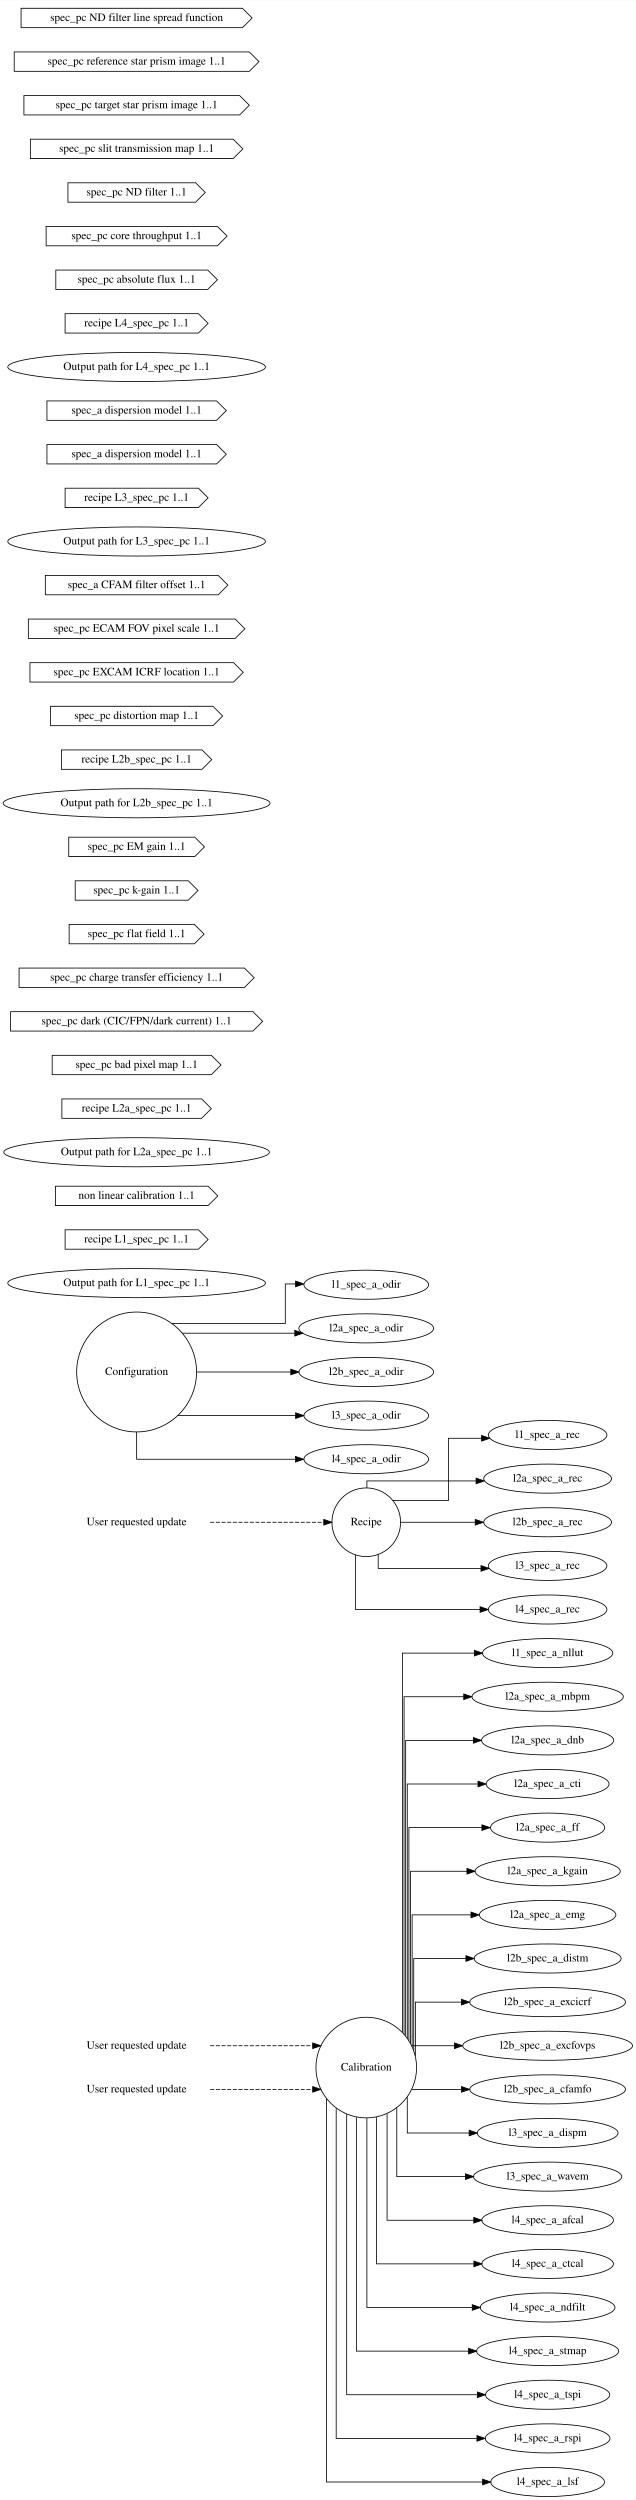
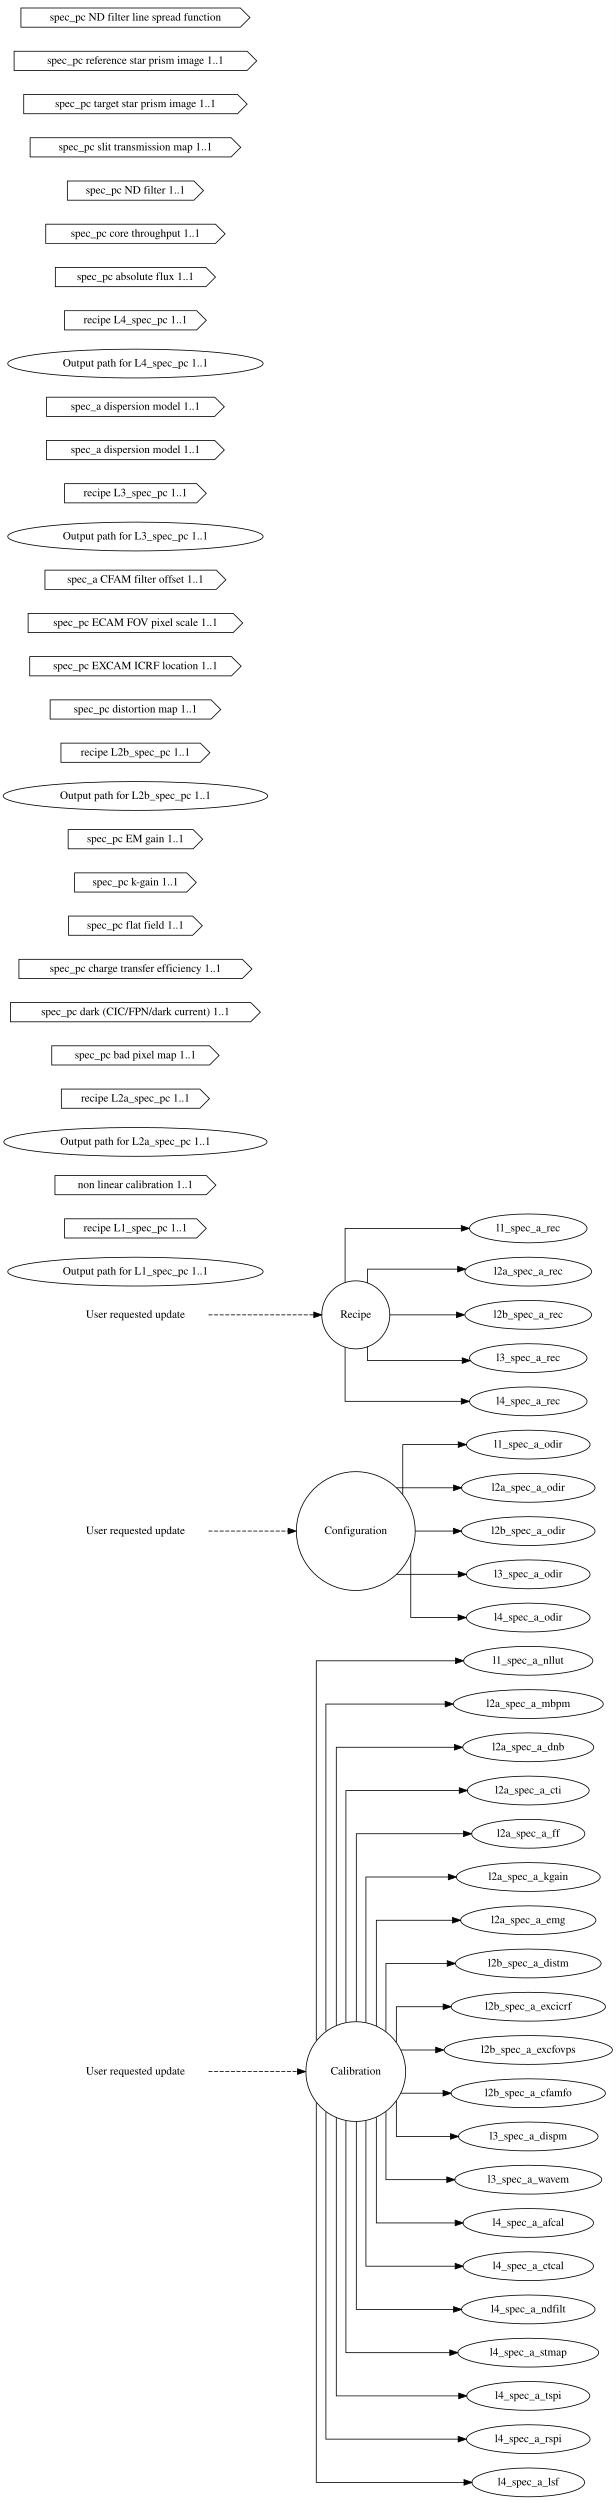
- <svg xmlns="http://www.w3.org/2000/svg" width="787pt" height="3094pt" viewBox="0.00 0.00 787.14 3094.00">
-   <g id="graph0" class="graph" transform="scale(1 1) rotate(0) translate(4 3090)">
-     <polygon fill="white" stroke="transparent" points="-4,4 -4,-3090 783.14,-3090 783.14,4 -4,4" />
+ <svg xmlns="http://www.w3.org/2000/svg" width="769pt" height="3122pt" viewBox="0.00 0.00 768.94 3122.00">
+   <g id="graph0" class="graph" transform="scale(1 1) rotate(0) translate(4 3118)">
+     <polygon fill="white" stroke="transparent" points="-4,4 -4,-3118 764.94,-3118 764.94,4 -4,4" />
    <g id="node1" class="node">
-       <text text-anchor="middle" x="165.09" y="-554.3" font-family="Times,serif" font-size="14.00">User requested update</text>
+       <text text-anchor="middle" x="165.09" y="-527.3" font-family="Times,serif" font-size="14.00">User requested update</text>
    </g>
    <g id="node4" class="node">
-       <ellipse fill="none" stroke="black" cx="449.36" cy="-531" rx="62.29" ry="62.29" />
-       <text text-anchor="middle" x="449.36" y="-527.3" font-family="Times,serif" font-size="14.00">Calibration</text>
+       <ellipse fill="none" stroke="black" cx="440.26" cy="-531" rx="62.29" ry="62.29" />
+       <text text-anchor="middle" x="440.26" y="-527.3" font-family="Times,serif" font-size="14.00">Calibration</text>
    </g>
    <g id="edge1" class="edge">
-       <path fill="none" stroke="black" stroke-dasharray="5,2" d="M256.21,-558C256.21,-558 383.07,-558 383.07,-558" />
-       <polygon fill="black" stroke="black" points="383.07,-561.5 393.07,-558 383.07,-554.5 383.07,-561.5" />
+       <path fill="none" stroke="black" stroke-dasharray="5,2" d="M256.33,-531C256.33,-531 367.49,-531 367.49,-531" />
+       <polygon fill="black" stroke="black" points="367.49,-534.5 377.49,-531 367.49,-527.5 367.49,-534.5" />
    </g>
    <g id="node2" class="node">
-       <text text-anchor="middle" x="165.09" y="-500.3" font-family="Times,serif" font-size="14.00">User requested update</text>
+       <text text-anchor="middle" x="165.09" y="-1202.3" font-family="Times,serif" font-size="14.00">User requested update</text>
+     </g>
+     <g id="node5" class="node">
+       <ellipse fill="none" stroke="black" cx="440.26" cy="-1206" rx="74.19" ry="74.19" />
+       <text text-anchor="middle" x="440.26" y="-1202.3" font-family="Times,serif" font-size="14.00">Configuration</text>
    </g>
    <g id="edge2" class="edge">
-       <path fill="none" stroke="black" stroke-dasharray="5,2" d="M256.21,-504C256.21,-504 383.07,-504 383.07,-504" />
-       <polygon fill="black" stroke="black" points="383.07,-507.5 393.07,-504 383.07,-500.5 383.07,-507.5" />
+       <path fill="none" stroke="black" stroke-dasharray="5,2" d="M256.33,-1206C256.33,-1206 355.75,-1206 355.75,-1206" />
+       <polygon fill="black" stroke="black" points="355.75,-1209.5 365.75,-1206 355.75,-1202.5 355.75,-1209.5" />
    </g>
    <g id="node3" class="node">
-       <text text-anchor="middle" x="165.09" y="-1202.3" font-family="Times,serif" font-size="14.00">User requested update</text>
+       <text text-anchor="middle" x="165.09" y="-1472.3" font-family="Times,serif" font-size="14.00">User requested update</text>
    </g>
    <g id="node6" class="node">
-       <ellipse fill="none" stroke="black" cx="449.36" cy="-1206" rx="42.49" ry="42.49" />
-       <text text-anchor="middle" x="449.36" y="-1202.3" font-family="Times,serif" font-size="14.00">Recipe</text>
+       <ellipse fill="none" stroke="black" cx="440.26" cy="-1476" rx="42.49" ry="42.49" />
+       <text text-anchor="middle" x="440.26" y="-1472.3" font-family="Times,serif" font-size="14.00">Recipe</text>
    </g>
    <g id="edge3" class="edge">
-       <path fill="none" stroke="black" stroke-dasharray="5,2" d="M256.21,-1206C256.21,-1206 396.78,-1206 396.78,-1206" />
-       <polygon fill="black" stroke="black" points="396.78,-1209.5 406.78,-1206 396.78,-1202.5 396.78,-1209.5" />
+       <path fill="none" stroke="black" stroke-dasharray="5,2" d="M256.33,-1476C256.33,-1476 387.78,-1476 387.78,-1476" />
+       <polygon fill="black" stroke="black" points="387.78,-1479.5 397.78,-1476 387.78,-1472.5 387.78,-1479.5" />
    </g>
    <g id="node37" class="node">
-       <ellipse fill="none" stroke="black" cx="673.85" cy="-1044" rx="80.69" ry="18" />
-       <text text-anchor="middle" x="673.85" y="-1040.3" font-family="Times,serif" font-size="14.00">l1_spec_a_nllut</text>
+       <ellipse fill="none" stroke="black" cx="655.65" cy="-1044" rx="80.69" ry="18" />
+       <text text-anchor="middle" x="655.65" y="-1040.3" font-family="Times,serif" font-size="14.00">l1_spec_a_nllut</text>
    </g>
    <g id="edge4" class="edge">
-       <path fill="none" stroke="black" d="M494.14,-574.74C494.14,-698.8 494.14,-1044 494.14,-1044 494.14,-1044 583.19,-1044 583.19,-1044" />
-       <polygon fill="black" stroke="black" points="583.19,-1047.5 593.19,-1044 583.19,-1040.5 583.19,-1047.5" />
+       <path fill="none" stroke="black" d="M390.94,-569.56C390.94,-688.86 390.94,-1044 390.94,-1044 390.94,-1044 564.79,-1044 564.79,-1044" />
+       <polygon fill="black" stroke="black" points="564.79,-1047.5 574.79,-1044 564.79,-1040.5 564.79,-1047.5" />
    </g>
    <g id="node38" class="node">
-       <ellipse fill="none" stroke="black" cx="673.85" cy="-990" rx="93.68" ry="18" />
-       <text text-anchor="middle" x="673.85" y="-986.3" font-family="Times,serif" font-size="14.00">l2a_spec_a_mbpm</text>
+       <ellipse fill="none" stroke="black" cx="655.65" cy="-990" rx="93.68" ry="18" />
+       <text text-anchor="middle" x="655.65" y="-986.3" font-family="Times,serif" font-size="14.00">l2a_spec_a_mbpm</text>
    </g>
    <g id="edge5" class="edge">
-       <path fill="none" stroke="black" d="M496.14,-572.54C496.14,-685.53 496.14,-990 496.14,-990 496.14,-990 570.05,-990 570.05,-990" />
-       <polygon fill="black" stroke="black" points="570.05,-993.5 580.05,-990 570.05,-986.5 570.05,-993.5" />
+       <path fill="none" stroke="black" d="M402.94,-581.43C402.94,-700.67 402.94,-990 402.94,-990 402.94,-990 551.91,-990 551.91,-990" />
+       <polygon fill="black" stroke="black" points="551.91,-993.5 561.91,-990 551.91,-986.5 551.91,-993.5" />
    </g>
    <g id="node39" class="node">
-       <ellipse fill="none" stroke="black" cx="673.85" cy="-936" rx="81.79" ry="18" />
-       <text text-anchor="middle" x="673.85" y="-932.3" font-family="Times,serif" font-size="14.00">l2a_spec_a_dnb</text>
+       <ellipse fill="none" stroke="black" cx="655.65" cy="-936" rx="81.79" ry="18" />
+       <text text-anchor="middle" x="655.65" y="-932.3" font-family="Times,serif" font-size="14.00">l2a_spec_a_dnb</text>
    </g>
    <g id="edge6" class="edge">
-       <path fill="none" stroke="black" d="M498.14,-570.2C498.14,-671.84 498.14,-936 498.14,-936 498.14,-936 581.91,-936 581.91,-936" />
-       <polygon fill="black" stroke="black" points="581.91,-939.5 591.91,-936 581.91,-932.5 581.91,-939.5" />
+       <path fill="none" stroke="black" d="M415.94,-588.6C415.94,-700.41 415.94,-936 415.94,-936 415.94,-936 563.49,-936 563.49,-936" />
+       <polygon fill="black" stroke="black" points="563.49,-939.5 573.49,-936 563.49,-932.5 563.49,-939.5" />
    </g>
    <g id="node40" class="node">
-       <ellipse fill="none" stroke="black" cx="673.85" cy="-882" rx="76.09" ry="18" />
-       <text text-anchor="middle" x="673.85" y="-878.3" font-family="Times,serif" font-size="14.00">l2a_spec_a_cti</text>
+       <ellipse fill="none" stroke="black" cx="655.65" cy="-882" rx="76.09" ry="18" />
+       <text text-anchor="middle" x="655.65" y="-878.3" font-family="Times,serif" font-size="14.00">l2a_spec_a_cti</text>
    </g>
    <g id="edge7" class="edge">
-       <path fill="none" stroke="black" d="M500.14,-567.57C500.14,-657.47 500.14,-882 500.14,-882 500.14,-882 587.66,-882 587.66,-882" />
-       <polygon fill="black" stroke="black" points="587.66,-885.5 597.66,-882 587.66,-878.5 587.66,-885.5" />
+       <path fill="none" stroke="black" d="M427.94,-592.54C427.94,-693.21 427.94,-882 427.94,-882 427.94,-882 569.51,-882 569.51,-882" />
+       <polygon fill="black" stroke="black" points="569.51,-885.5 579.51,-882 569.51,-878.5 569.51,-885.5" />
    </g>
    <g id="node41" class="node">
-       <ellipse fill="none" stroke="black" cx="673.85" cy="-828" rx="70.69" ry="18" />
-       <text text-anchor="middle" x="673.85" y="-824.3" font-family="Times,serif" font-size="14.00">l2a_spec_a_ff</text>
+       <ellipse fill="none" stroke="black" cx="655.65" cy="-828" rx="70.69" ry="18" />
+       <text text-anchor="middle" x="655.65" y="-824.3" font-family="Times,serif" font-size="14.00">l2a_spec_a_ff</text>
    </g>
    <g id="edge8" class="edge">
-       <path fill="none" stroke="black" d="M502.14,-564.49C502.14,-642.17 502.14,-828 502.14,-828 502.14,-828 592.52,-828 592.52,-828" />
-       <polygon fill="black" stroke="black" points="592.52,-831.5 602.52,-828 592.52,-824.5 592.52,-831.5" />
+       <path fill="none" stroke="black" d="M440.94,-593.62C440.94,-680.76 440.94,-828 440.94,-828 440.94,-828 574.75,-828 574.75,-828" />
+       <polygon fill="black" stroke="black" points="574.75,-831.5 584.75,-828 574.75,-824.5 574.75,-831.5" />
    </g>
    <g id="node42" class="node">
-       <ellipse fill="none" stroke="black" cx="673.85" cy="-774" rx="89.88" ry="18" />
-       <text text-anchor="middle" x="673.85" y="-770.3" font-family="Times,serif" font-size="14.00">l2a_spec_a_kgain</text>
+       <ellipse fill="none" stroke="black" cx="655.65" cy="-774" rx="89.88" ry="18" />
+       <text text-anchor="middle" x="655.65" y="-770.3" font-family="Times,serif" font-size="14.00">l2a_spec_a_kgain</text>
    </g>
    <g id="edge9" class="edge">
-       <path fill="none" stroke="black" d="M504.14,-561.28C504.14,-626.43 504.14,-774 504.14,-774 504.14,-774 574.02,-774 574.02,-774" />
-       <polygon fill="black" stroke="black" points="574.02,-777.5 584.02,-774 574.02,-770.5 574.02,-777.5" />
+       <path fill="none" stroke="black" d="M452.94,-592.32C452.94,-664.31 452.94,-774 452.94,-774 452.94,-774 555.85,-774 555.85,-774" />
+       <polygon fill="black" stroke="black" points="555.85,-777.5 565.85,-774 555.85,-770.5 555.85,-777.5" />
    </g>
    <g id="node43" class="node">
-       <ellipse fill="none" stroke="black" cx="673.85" cy="-720" rx="84.49" ry="18" />
-       <text text-anchor="middle" x="673.85" y="-716.3" font-family="Times,serif" font-size="14.00">l2a_spec_a_emg</text>
+       <ellipse fill="none" stroke="black" cx="655.65" cy="-720" rx="84.49" ry="18" />
+       <text text-anchor="middle" x="655.65" y="-716.3" font-family="Times,serif" font-size="14.00">l2a_spec_a_emg</text>
    </g>
    <g id="edge10" class="edge">
-       <path fill="none" stroke="black" d="M506.14,-556.88C506.14,-608.65 506.14,-720 506.14,-720 506.14,-720 579.01,-720 579.01,-720" />
-       <polygon fill="black" stroke="black" points="579.01,-723.5 589.01,-720 579.01,-716.5 579.01,-723.5" />
+       <path fill="none" stroke="black" d="M465.94,-587.96C465.94,-643.61 465.94,-720 465.94,-720 465.94,-720 561.06,-720 561.06,-720" />
+       <polygon fill="black" stroke="black" points="561.06,-723.5 571.06,-720 561.06,-716.5 561.06,-723.5" />
    </g>
    <g id="node44" class="node">
-       <ellipse fill="none" stroke="black" cx="673.85" cy="-666" rx="90.98" ry="18" />
-       <text text-anchor="middle" x="673.85" y="-662.3" font-family="Times,serif" font-size="14.00">l2b_spec_a_distm</text>
+       <ellipse fill="none" stroke="black" cx="655.65" cy="-666" rx="90.98" ry="18" />
+       <text text-anchor="middle" x="655.65" y="-662.3" font-family="Times,serif" font-size="14.00">l2b_spec_a_distm</text>
    </g>
    <g id="edge11" class="edge">
-       <path fill="none" stroke="black" d="M508.14,-552.09C508.14,-590.06 508.14,-666 508.14,-666 508.14,-666 572.75,-666 572.75,-666" />
-       <polygon fill="black" stroke="black" points="572.75,-669.5 582.75,-666 572.75,-662.5 572.75,-669.5" />
+       <path fill="none" stroke="black" d="M477.94,-580.89C477.94,-619.34 477.94,-666 477.94,-666 477.94,-666 554.45,-666 554.45,-666" />
+       <polygon fill="black" stroke="black" points="554.45,-669.5 564.45,-666 554.45,-662.5 554.45,-669.5" />
    </g>
    <g id="node45" class="node">
-       <ellipse fill="none" stroke="black" cx="673.85" cy="-612" rx="96.38" ry="18" />
-       <text text-anchor="middle" x="673.85" y="-608.3" font-family="Times,serif" font-size="14.00">l2b_spec_a_excicrf</text>
+       <ellipse fill="none" stroke="black" cx="655.65" cy="-612" rx="96.38" ry="18" />
+       <text text-anchor="middle" x="655.65" y="-608.3" font-family="Times,serif" font-size="14.00">l2b_spec_a_excicrf</text>
    </g>
    <g id="edge12" class="edge">
-       <path fill="none" stroke="black" d="M510.14,-545.48C510.14,-568.78 510.14,-612 510.14,-612 510.14,-612 567.2,-612 567.2,-612" />
-       <polygon fill="black" stroke="black" points="567.2,-615.5 577.2,-612 567.2,-608.5 567.2,-615.5" />
+       <path fill="none" stroke="black" d="M490.94,-567.71C490.94,-589.14 490.94,-612 490.94,-612 490.94,-612 549.36,-612 549.36,-612" />
+       <polygon fill="black" stroke="black" points="549.36,-615.5 559.36,-612 549.36,-608.5 549.36,-615.5" />
    </g>
    <g id="node46" class="node">
-       <ellipse fill="none" stroke="black" cx="673.85" cy="-558" rx="105.08" ry="18" />
-       <text text-anchor="middle" x="673.85" y="-554.3" font-family="Times,serif" font-size="14.00">l2b_spec_a_excfovps</text>
+       <ellipse fill="none" stroke="black" cx="655.65" cy="-558" rx="105.08" ry="18" />
+       <text text-anchor="middle" x="655.65" y="-554.3" font-family="Times,serif" font-size="14.00">l2b_spec_a_excfovps</text>
    </g>
    <g id="edge13" class="edge">
-       <path fill="none" stroke="black" d="M505.72,-558C505.72,-558 558.45,-558 558.45,-558" />
-       <polygon fill="black" stroke="black" points="558.45,-561.5 568.45,-558 558.45,-554.5 558.45,-561.5" />
+       <path fill="none" stroke="black" d="M496.57,-558C496.57,-558 540.03,-558 540.03,-558" />
+       <polygon fill="black" stroke="black" points="540.03,-561.5 550.03,-558 540.03,-554.5 540.03,-561.5" />
    </g>
    <g id="node47" class="node">
-       <ellipse fill="none" stroke="black" cx="673.85" cy="-504" rx="96.38" ry="18" />
-       <text text-anchor="middle" x="673.85" y="-500.3" font-family="Times,serif" font-size="14.00">l2b_spec_a_cfamfo</text>
+       <ellipse fill="none" stroke="black" cx="655.65" cy="-504" rx="96.38" ry="18" />
+       <text text-anchor="middle" x="655.65" y="-500.3" font-family="Times,serif" font-size="14.00">l2b_spec_a_cfamfo</text>
    </g>
    <g id="edge14" class="edge">
-       <path fill="none" stroke="black" d="M505.72,-504C505.72,-504 567.26,-504 567.26,-504" />
-       <polygon fill="black" stroke="black" points="567.26,-507.5 577.26,-504 567.26,-500.5 567.26,-507.5" />
+       <path fill="none" stroke="black" d="M496.57,-504C496.57,-504 549.24,-504 549.24,-504" />
+       <polygon fill="black" stroke="black" points="549.24,-507.5 559.24,-504 549.24,-500.5 549.24,-507.5" />
    </g>
    <g id="node48" class="node">
-       <ellipse fill="none" stroke="black" cx="673.85" cy="-450" rx="87.18" ry="18" />
-       <text text-anchor="middle" x="673.85" y="-446.3" font-family="Times,serif" font-size="14.00">l3_spec_a_dispm</text>
+       <ellipse fill="none" stroke="black" cx="655.65" cy="-450" rx="87.18" ry="18" />
+       <text text-anchor="middle" x="655.65" y="-446.3" font-family="Times,serif" font-size="14.00">l3_spec_a_dispm</text>
    </g>
    <g id="edge15" class="edge">
-       <path fill="none" stroke="black" d="M500.14,-494.29C500.14,-472.86 500.14,-450 500.14,-450 500.14,-450 576.74,-450 576.74,-450" />
-       <polygon fill="black" stroke="black" points="576.74,-453.5 586.74,-450 576.74,-446.5 576.74,-453.5" />
+       <path fill="none" stroke="black" d="M490.94,-494.29C490.94,-472.86 490.94,-450 490.94,-450 490.94,-450 558.47,-450 558.47,-450" />
+       <polygon fill="black" stroke="black" points="558.47,-453.5 568.47,-450 558.47,-446.5 558.47,-453.5" />
    </g>
    <g id="node49" class="node">
-       <ellipse fill="none" stroke="black" cx="673.85" cy="-396" rx="91.78" ry="18" />
-       <text text-anchor="middle" x="673.85" y="-392.3" font-family="Times,serif" font-size="14.00">l3_spec_a_wavem</text>
+       <ellipse fill="none" stroke="black" cx="655.65" cy="-396" rx="91.78" ry="18" />
+       <text text-anchor="middle" x="655.65" y="-392.3" font-family="Times,serif" font-size="14.00">l3_spec_a_wavem</text>
    </g>
    <g id="edge16" class="edge">
-       <path fill="none" stroke="black" d="M487.14,-481.11C487.14,-442.66 487.14,-396 487.14,-396 487.14,-396 572.13,-396 572.13,-396" />
-       <polygon fill="black" stroke="black" points="572.13,-399.5 582.13,-396 572.13,-392.5 572.13,-399.5" />
+       <path fill="none" stroke="black" d="M477.94,-481.11C477.94,-442.66 477.94,-396 477.94,-396 477.94,-396 553.93,-396 553.93,-396" />
+       <polygon fill="black" stroke="black" points="553.93,-399.5 563.93,-396 553.93,-392.5 553.93,-399.5" />
    </g>
    <g id="node50" class="node">
-       <ellipse fill="none" stroke="black" cx="673.85" cy="-342" rx="81.49" ry="18" />
-       <text text-anchor="middle" x="673.85" y="-338.3" font-family="Times,serif" font-size="14.00">l4_spec_a_afcal</text>
+       <ellipse fill="none" stroke="black" cx="655.65" cy="-342" rx="81.49" ry="18" />
+       <text text-anchor="middle" x="655.65" y="-338.3" font-family="Times,serif" font-size="14.00">l4_spec_a_afcal</text>
    </g>
    <g id="edge17" class="edge">
-       <path fill="none" stroke="black" d="M475.14,-474.04C475.14,-418.39 475.14,-342 475.14,-342 475.14,-342 582.45,-342 582.45,-342" />
-       <polygon fill="black" stroke="black" points="582.45,-345.5 592.45,-342 582.45,-338.5 582.45,-345.5" />
+       <path fill="none" stroke="black" d="M465.94,-474.04C465.94,-418.39 465.94,-342 465.94,-342 465.94,-342 564.37,-342 564.37,-342" />
+       <polygon fill="black" stroke="black" points="564.37,-345.5 574.37,-342 564.37,-338.5 564.37,-345.5" />
    </g>
    <g id="node51" class="node">
-       <ellipse fill="none" stroke="black" cx="673.85" cy="-288" rx="81.49" ry="18" />
-       <text text-anchor="middle" x="673.85" y="-284.3" font-family="Times,serif" font-size="14.00">l4_spec_a_ctcal</text>
+       <ellipse fill="none" stroke="black" cx="655.65" cy="-288" rx="81.49" ry="18" />
+       <text text-anchor="middle" x="655.65" y="-284.3" font-family="Times,serif" font-size="14.00">l4_spec_a_ctcal</text>
    </g>
    <g id="edge18" class="edge">
-       <path fill="none" stroke="black" d="M462.14,-469.68C462.14,-397.69 462.14,-288 462.14,-288 462.14,-288 582.6,-288 582.6,-288" />
-       <polygon fill="black" stroke="black" points="582.6,-291.5 592.6,-288 582.6,-284.5 582.6,-291.5" />
+       <path fill="none" stroke="black" d="M452.94,-469.68C452.94,-397.69 452.94,-288 452.94,-288 452.94,-288 564.37,-288 564.37,-288" />
+       <polygon fill="black" stroke="black" points="564.37,-291.5 574.37,-288 564.37,-284.5 564.37,-291.5" />
    </g>
    <g id="node52" class="node">
-       <ellipse fill="none" stroke="black" cx="673.85" cy="-234" rx="83.39" ry="18" />
-       <text text-anchor="middle" x="673.85" y="-230.3" font-family="Times,serif" font-size="14.00">l4_spec_a_ndfilt</text>
+       <ellipse fill="none" stroke="black" cx="655.65" cy="-234" rx="83.39" ry="18" />
+       <text text-anchor="middle" x="655.65" y="-230.3" font-family="Times,serif" font-size="14.00">l4_spec_a_ndfilt</text>
    </g>
    <g id="edge19" class="edge">
-       <path fill="none" stroke="black" d="M450.14,-468.38C450.14,-381.24 450.14,-234 450.14,-234 450.14,-234 580.55,-234 580.55,-234" />
-       <polygon fill="black" stroke="black" points="580.55,-237.5 590.55,-234 580.55,-230.5 580.55,-237.5" />
+       <path fill="none" stroke="black" d="M440.94,-468.38C440.94,-381.24 440.94,-234 440.94,-234 440.94,-234 562.33,-234 562.33,-234" />
+       <polygon fill="black" stroke="black" points="562.33,-237.5 572.33,-234 562.33,-230.5 562.33,-237.5" />
    </g>
    <g id="node53" class="node">
-       <ellipse fill="none" stroke="black" cx="673.85" cy="-180" rx="87.99" ry="18" />
-       <text text-anchor="middle" x="673.85" y="-176.3" font-family="Times,serif" font-size="14.00">l4_spec_a_stmap</text>
+       <ellipse fill="none" stroke="black" cx="655.65" cy="-180" rx="87.99" ry="18" />
+       <text text-anchor="middle" x="655.65" y="-176.3" font-family="Times,serif" font-size="14.00">l4_spec_a_stmap</text>
    </g>
    <g id="edge20" class="edge">
-       <path fill="none" stroke="black" d="M437.14,-469.46C437.14,-368.79 437.14,-180 437.14,-180 437.14,-180 576.04,-180 576.04,-180" />
-       <polygon fill="black" stroke="black" points="576.04,-183.5 586.04,-180 576.04,-176.5 576.04,-183.5" />
+       <path fill="none" stroke="black" d="M427.94,-469.46C427.94,-368.79 427.94,-180 427.94,-180 427.94,-180 557.61,-180 557.61,-180" />
+       <polygon fill="black" stroke="black" points="557.61,-183.5 567.61,-180 557.61,-176.5 557.61,-183.5" />
    </g>
    <g id="node54" class="node">
-       <ellipse fill="none" stroke="black" cx="673.85" cy="-126" rx="76.89" ry="18" />
-       <text text-anchor="middle" x="673.85" y="-122.3" font-family="Times,serif" font-size="14.00">l4_spec_a_tspi</text>
+       <ellipse fill="none" stroke="black" cx="655.65" cy="-126" rx="76.89" ry="18" />
+       <text text-anchor="middle" x="655.65" y="-122.3" font-family="Times,serif" font-size="14.00">l4_spec_a_tspi</text>
    </g>
    <g id="edge21" class="edge">
-       <path fill="none" stroke="black" d="M425.14,-473.4C425.14,-361.59 425.14,-126 425.14,-126 425.14,-126 586.86,-126 586.86,-126" />
-       <polygon fill="black" stroke="black" points="586.86,-129.5 596.86,-126 586.86,-122.5 586.86,-129.5" />
+       <path fill="none" stroke="black" d="M415.94,-473.4C415.94,-361.59 415.94,-126 415.94,-126 415.94,-126 568.81,-126 568.81,-126" />
+       <polygon fill="black" stroke="black" points="568.81,-129.5 578.81,-126 568.81,-122.5 568.81,-129.5" />
    </g>
    <g id="node55" class="node">
-       <ellipse fill="none" stroke="black" cx="673.85" cy="-72" rx="77.19" ry="18" />
-       <text text-anchor="middle" x="673.85" y="-68.3" font-family="Times,serif" font-size="14.00">l4_spec_a_rspi</text>
+       <ellipse fill="none" stroke="black" cx="655.65" cy="-72" rx="77.19" ry="18" />
+       <text text-anchor="middle" x="655.65" y="-68.3" font-family="Times,serif" font-size="14.00">l4_spec_a_rspi</text>
    </g>
    <g id="edge22" class="edge">
-       <path fill="none" stroke="black" d="M412.14,-480.57C412.14,-361.33 412.14,-72 412.14,-72 412.14,-72 586.39,-72 586.39,-72" />
-       <polygon fill="black" stroke="black" points="586.39,-75.5 596.39,-72 586.39,-68.5 586.39,-75.5" />
+       <path fill="none" stroke="black" d="M402.94,-480.57C402.94,-361.33 402.94,-72 402.94,-72 402.94,-72 568.11,-72 568.11,-72" />
+       <polygon fill="black" stroke="black" points="568.11,-75.5 578.11,-72 568.11,-68.5 568.11,-75.5" />
    </g>
    <g id="node56" class="node">
-       <ellipse fill="none" stroke="black" cx="673.85" cy="-18" rx="70.39" ry="18" />
-       <text text-anchor="middle" x="673.85" y="-14.3" font-family="Times,serif" font-size="14.00">l4_spec_a_lsf</text>
+       <ellipse fill="none" stroke="black" cx="655.65" cy="-18" rx="70.39" ry="18" />
+       <text text-anchor="middle" x="655.65" y="-14.3" font-family="Times,serif" font-size="14.00">l4_spec_a_lsf</text>
    </g>
    <g id="edge23" class="edge">
-       <path fill="none" stroke="black" d="M400.14,-492.44C400.14,-373.14 400.14,-18 400.14,-18 400.14,-18 593.36,-18 593.36,-18" />
-       <polygon fill="black" stroke="black" points="593.36,-21.5 603.36,-18 593.36,-14.5 593.36,-21.5" />
-     </g>
-     <g id="node5" class="node">
-       <ellipse fill="none" stroke="black" cx="165.09" cy="-1392" rx="74.19" ry="74.19" />
-       <text text-anchor="middle" x="165.09" y="-1388.3" font-family="Times,serif" font-size="14.00">Configuration</text>
+       <path fill="none" stroke="black" d="M390.94,-492.44C390.94,-373.14 390.94,-18 390.94,-18 390.94,-18 575.41,-18 575.41,-18" />
+       <polygon fill="black" stroke="black" points="575.41,-21.5 585.41,-18 575.41,-14.5 575.41,-21.5" />
    </g>
    <g id="node57" class="node">
-       <ellipse fill="none" stroke="black" cx="449.36" cy="-1500" rx="77.19" ry="18" />
-       <text text-anchor="middle" x="449.36" y="-1496.3" font-family="Times,serif" font-size="14.00">l1_spec_a_odir</text>
+       <ellipse fill="none" stroke="black" cx="655.65" cy="-1314" rx="77.19" ry="18" />
+       <text text-anchor="middle" x="655.65" y="-1310.3" font-family="Times,serif" font-size="14.00">l1_spec_a_odir</text>
    </g>
    <g id="edge24" class="edge">
-       <path fill="none" stroke="black" d="M208.7,-1452C263.13,-1452 349.14,-1452 349.14,-1452 349.14,-1452 349.14,-1501 349.14,-1501 349.14,-1501 361.88,-1501 361.88,-1501" />
-       <polygon fill="black" stroke="black" points="361.88,-1504.5 371.88,-1501 361.88,-1497.5 361.88,-1504.5" />
+       <path fill="none" stroke="black" d="M498.94,-1251.49C498.94,-1281 498.94,-1314 498.94,-1314 498.94,-1314 568.21,-1314 568.21,-1314" />
+       <polygon fill="black" stroke="black" points="568.21,-1317.5 578.21,-1314 568.21,-1310.5 568.21,-1317.5" />
    </g>
    <g id="node58" class="node">
-       <ellipse fill="none" stroke="black" cx="449.36" cy="-1446" rx="83.39" ry="18" />
-       <text text-anchor="middle" x="449.36" y="-1442.3" font-family="Times,serif" font-size="14.00">l2a_spec_a_odir</text>
+       <ellipse fill="none" stroke="black" cx="655.65" cy="-1260" rx="83.39" ry="18" />
+       <text text-anchor="middle" x="655.65" y="-1256.3" font-family="Times,serif" font-size="14.00">l2a_spec_a_odir</text>
    </g>
    <g id="edge25" class="edge">
-       <path fill="none" stroke="black" d="M221.59,-1440C221.59,-1440 360.9,-1440 360.9,-1440" />
-       <polygon fill="black" stroke="black" points="360.9,-1443.5 370.9,-1440 360.9,-1436.5 360.9,-1443.5" />
+       <path fill="none" stroke="black" d="M491.03,-1260C491.03,-1260 562.37,-1260 562.37,-1260" />
+       <polygon fill="black" stroke="black" points="562.37,-1263.5 572.37,-1260 562.37,-1256.5 562.37,-1263.5" />
    </g>
    <g id="node59" class="node">
-       <ellipse fill="none" stroke="black" cx="449.36" cy="-1392" rx="83.39" ry="18" />
-       <text text-anchor="middle" x="449.36" y="-1388.3" font-family="Times,serif" font-size="14.00">l2b_spec_a_odir</text>
+       <ellipse fill="none" stroke="black" cx="655.65" cy="-1206" rx="83.39" ry="18" />
+       <text text-anchor="middle" x="655.65" y="-1202.3" font-family="Times,serif" font-size="14.00">l2b_spec_a_odir</text>
    </g>
    <g id="edge26" class="edge">
-       <path fill="none" stroke="black" d="M239.4,-1392C239.4,-1392 355.95,-1392 355.95,-1392" />
-       <polygon fill="black" stroke="black" points="355.95,-1395.5 365.95,-1392 355.95,-1388.5 355.95,-1395.5" />
+       <path fill="none" stroke="black" d="M514.39,-1206C514.39,-1206 562.15,-1206 562.15,-1206" />
+       <polygon fill="black" stroke="black" points="562.15,-1209.5 572.15,-1206 562.15,-1202.5 562.15,-1209.5" />
    </g>
    <g id="node60" class="node">
-       <ellipse fill="none" stroke="black" cx="449.36" cy="-1338" rx="77.19" ry="18" />
-       <text text-anchor="middle" x="449.36" y="-1334.3" font-family="Times,serif" font-size="14.00">l3_spec_a_odir</text>
+       <ellipse fill="none" stroke="black" cx="655.65" cy="-1152" rx="77.19" ry="18" />
+       <text text-anchor="middle" x="655.65" y="-1148.3" font-family="Times,serif" font-size="14.00">l3_spec_a_odir</text>
    </g>
    <g id="edge27" class="edge">
-       <path fill="none" stroke="black" d="M215.91,-1338C215.91,-1338 361.93,-1338 361.93,-1338" />
-       <polygon fill="black" stroke="black" points="361.93,-1341.5 371.93,-1338 361.93,-1334.5 361.93,-1341.5" />
+       <path fill="none" stroke="black" d="M491.03,-1152C491.03,-1152 568.24,-1152 568.24,-1152" />
+       <polygon fill="black" stroke="black" points="568.24,-1155.5 578.24,-1152 568.24,-1148.5 568.24,-1155.5" />
    </g>
    <g id="node61" class="node">
-       <ellipse fill="none" stroke="black" cx="449.36" cy="-1284" rx="77.19" ry="18" />
-       <text text-anchor="middle" x="449.36" y="-1280.3" font-family="Times,serif" font-size="14.00">l4_spec_a_odir</text>
+       <ellipse fill="none" stroke="black" cx="655.65" cy="-1098" rx="77.19" ry="18" />
+       <text text-anchor="middle" x="655.65" y="-1094.3" font-family="Times,serif" font-size="14.00">l4_spec_a_odir</text>
    </g>
    <g id="edge28" class="edge">
-       <path fill="none" stroke="black" d="M165.14,-1317.88C165.14,-1299.03 165.14,-1284 165.14,-1284 165.14,-1284 361.7,-1284 361.7,-1284" />
-       <polygon fill="black" stroke="black" points="361.7,-1287.5 371.7,-1284 361.7,-1280.5 361.7,-1287.5" />
+       <path fill="none" stroke="black" d="M508.94,-1177.91C508.94,-1145.91 508.94,-1098 508.94,-1098 508.94,-1098 568,-1098 568,-1098" />
+       <polygon fill="black" stroke="black" points="568,-1101.5 578,-1098 568,-1094.5 568,-1101.5" />
    </g>
    <g id="node62" class="node">
-       <ellipse fill="none" stroke="black" cx="673.85" cy="-1314" rx="73.39" ry="18" />
-       <text text-anchor="middle" x="673.85" y="-1310.3" font-family="Times,serif" font-size="14.00">l1_spec_a_rec</text>
+       <ellipse fill="none" stroke="black" cx="655.65" cy="-1584" rx="73.39" ry="18" />
+       <text text-anchor="middle" x="655.65" y="-1580.3" font-family="Times,serif" font-size="14.00">l1_spec_a_rec</text>
    </g>
    <g id="edge29" class="edge">
-       <path fill="none" stroke="black" d="M482.13,-1233C511.88,-1233 551.14,-1233 551.14,-1233 551.14,-1233 551.14,-1309.95 551.14,-1309.95 551.14,-1309.95 592.11,-1309.95 592.11,-1309.95" />
-       <polygon fill="black" stroke="black" points="592.11,-1313.45 602.11,-1309.95 592.11,-1306.45 592.11,-1313.45" />
+       <path fill="none" stroke="black" d="M426.94,-1516.22C426.94,-1546.92 426.94,-1584 426.94,-1584 426.94,-1584 572.02,-1584 572.02,-1584" />
+       <polygon fill="black" stroke="black" points="572.02,-1587.5 582.02,-1584 572.02,-1580.5 572.02,-1587.5" />
    </g>
    <g id="node63" class="node">
-       <ellipse fill="none" stroke="black" cx="673.85" cy="-1260" rx="79.09" ry="18" />
-       <text text-anchor="middle" x="673.85" y="-1256.3" font-family="Times,serif" font-size="14.00">l2a_spec_a_rec</text>
+       <ellipse fill="none" stroke="black" cx="655.65" cy="-1530" rx="79.09" ry="18" />
+       <text text-anchor="middle" x="655.65" y="-1526.3" font-family="Times,serif" font-size="14.00">l2a_spec_a_rec</text>
    </g>
    <g id="edge30" class="edge">
-       <path fill="none" stroke="black" d="M450.14,-1248.68C450.14,-1253.73 450.14,-1257.12 450.14,-1257.12 450.14,-1257.12 585.29,-1257.12 585.29,-1257.12" />
-       <polygon fill="black" stroke="black" points="585.29,-1260.62 595.29,-1257.12 585.29,-1253.62 585.29,-1260.62" />
+       <path fill="none" stroke="black" d="M454.94,-1515.67C454.94,-1525.42 454.94,-1533.12 454.94,-1533.12 454.94,-1533.12 567.47,-1533.12 567.47,-1533.12" />
+       <polygon fill="black" stroke="black" points="567.47,-1536.62 577.47,-1533.12 567.47,-1529.62 567.47,-1536.62" />
    </g>
    <g id="node64" class="node">
-       <ellipse fill="none" stroke="black" cx="673.85" cy="-1206" rx="79.09" ry="18" />
-       <text text-anchor="middle" x="673.85" y="-1202.3" font-family="Times,serif" font-size="14.00">l2b_spec_a_rec</text>
+       <ellipse fill="none" stroke="black" cx="655.65" cy="-1476" rx="79.09" ry="18" />
+       <text text-anchor="middle" x="655.65" y="-1472.3" font-family="Times,serif" font-size="14.00">l2b_spec_a_rec</text>
    </g>
    <g id="edge31" class="edge">
-       <path fill="none" stroke="black" d="M491.85,-1206C491.85,-1206 584.27,-1206 584.27,-1206" />
-       <polygon fill="black" stroke="black" points="584.27,-1209.5 594.27,-1206 584.27,-1202.5 584.27,-1209.5" />
+       <path fill="none" stroke="black" d="M482.56,-1476C482.56,-1476 565.96,-1476 565.96,-1476" />
+       <polygon fill="black" stroke="black" points="565.96,-1479.5 575.96,-1476 565.96,-1472.5 565.96,-1479.5" />
    </g>
    <g id="node65" class="node">
-       <ellipse fill="none" stroke="black" cx="673.85" cy="-1152" rx="73.39" ry="18" />
-       <text text-anchor="middle" x="673.85" y="-1148.3" font-family="Times,serif" font-size="14.00">l3_spec_a_rec</text>
+       <ellipse fill="none" stroke="black" cx="655.65" cy="-1422" rx="73.39" ry="18" />
+       <text text-anchor="middle" x="655.65" y="-1418.3" font-family="Times,serif" font-size="14.00">l3_spec_a_rec</text>
    </g>
    <g id="edge32" class="edge">
-       <path fill="none" stroke="black" d="M464.14,-1166.33C464.14,-1156.58 464.14,-1148.88 464.14,-1148.88 464.14,-1148.88 591.38,-1148.88 591.38,-1148.88" />
-       <polygon fill="black" stroke="black" points="591.38,-1152.38 601.38,-1148.88 591.38,-1145.38 591.38,-1152.38" />
+       <path fill="none" stroke="black" d="M454.94,-1436.33C454.94,-1426.58 454.94,-1418.88 454.94,-1418.88 454.94,-1418.88 573.19,-1418.88 573.19,-1418.88" />
+       <polygon fill="black" stroke="black" points="573.19,-1422.38 583.19,-1418.88 573.19,-1415.38 573.19,-1422.38" />
    </g>
    <g id="node66" class="node">
-       <ellipse fill="none" stroke="black" cx="673.85" cy="-1098" rx="73.39" ry="18" />
-       <text text-anchor="middle" x="673.85" y="-1094.3" font-family="Times,serif" font-size="14.00">l4_spec_a_rec</text>
+       <ellipse fill="none" stroke="black" cx="655.65" cy="-1368" rx="73.39" ry="18" />
+       <text text-anchor="middle" x="655.65" y="-1364.3" font-family="Times,serif" font-size="14.00">l4_spec_a_rec</text>
    </g>
    <g id="edge33" class="edge">
-       <path fill="none" stroke="black" d="M436.14,-1165.78C436.14,-1135.08 436.14,-1098 436.14,-1098 436.14,-1098 590.26,-1098 590.26,-1098" />
-       <polygon fill="black" stroke="black" points="590.26,-1101.5 600.26,-1098 590.26,-1094.5 590.26,-1101.5" />
+       <path fill="none" stroke="black" d="M426.94,-1435.78C426.94,-1405.08 426.94,-1368 426.94,-1368 426.94,-1368 572.02,-1368 572.02,-1368" />
+       <polygon fill="black" stroke="black" points="572.02,-1371.5 582.02,-1368 572.02,-1364.5 572.02,-1371.5" />
    </g>
    <g id="node7" class="node">
-       <ellipse fill="none" stroke="black" cx="165.09" cy="-1502" rx="159.47" ry="18" />
-       <text text-anchor="middle" x="165.09" y="-1498.3" font-family="Times,serif" font-size="14.00">Output path for L1_spec_pc 1..1</text>
+       <ellipse fill="none" stroke="black" cx="165.09" cy="-1530" rx="159.47" ry="18" />
+       <text text-anchor="middle" x="165.09" y="-1526.3" font-family="Times,serif" font-size="14.00">Output path for L1_spec_pc 1..1</text>
    </g>
    <g id="node8" class="node">
-       <polygon fill="none" stroke="black" points="241.59,-1568 76.59,-1568 76.59,-1544 241.59,-1544 253.59,-1556 241.59,-1568" />
-       <text text-anchor="middle" x="165.09" y="-1552.3" font-family="Times,serif" font-size="14.00">recipe L1_spec_pc 1..1</text>
+       <polygon fill="none" stroke="black" points="241.59,-1596 76.59,-1596 76.59,-1572 241.59,-1572 253.59,-1584 241.59,-1596" />
+       <text text-anchor="middle" x="165.09" y="-1580.3" font-family="Times,serif" font-size="14.00">recipe L1_spec_pc 1..1</text>
    </g>
    <g id="node9" class="node">
-       <polygon fill="none" stroke="black" points="253.59,-1622 64.59,-1622 64.59,-1598 253.59,-1598 265.59,-1610 253.59,-1622" />
-       <text text-anchor="middle" x="165.09" y="-1606.3" font-family="Times,serif" font-size="14.00">non linear calibration 1..1</text>
+       <polygon fill="none" stroke="black" points="253.59,-1650 64.59,-1650 64.59,-1626 253.59,-1626 265.59,-1638 253.59,-1650" />
+       <text text-anchor="middle" x="165.09" y="-1634.3" font-family="Times,serif" font-size="14.00">non linear calibration 1..1</text>
    </g>
    <g id="node10" class="node">
-       <ellipse fill="none" stroke="black" cx="165.09" cy="-1664" rx="164.37" ry="18" />
-       <text text-anchor="middle" x="165.09" y="-1660.3" font-family="Times,serif" font-size="14.00">Output path for L2a_spec_pc 1..1</text>
+       <ellipse fill="none" stroke="black" cx="165.09" cy="-1692" rx="164.37" ry="18" />
+       <text text-anchor="middle" x="165.09" y="-1688.3" font-family="Times,serif" font-size="14.00">Output path for L2a_spec_pc 1..1</text>
    </g>
    <g id="node11" class="node">
-       <polygon fill="none" stroke="black" points="245.59,-1730 72.59,-1730 72.59,-1706 245.59,-1706 257.59,-1718 245.59,-1730" />
-       <text text-anchor="middle" x="165.09" y="-1714.3" font-family="Times,serif" font-size="14.00">recipe L2a_spec_pc 1..1</text>
+       <polygon fill="none" stroke="black" points="245.59,-1758 72.59,-1758 72.59,-1734 245.59,-1734 257.59,-1746 245.59,-1758" />
+       <text text-anchor="middle" x="165.09" y="-1742.3" font-family="Times,serif" font-size="14.00">recipe L2a_spec_pc 1..1</text>
    </g>
    <g id="node12" class="node">
-       <polygon fill="none" stroke="black" points="257.59,-1784 60.59,-1784 60.59,-1760 257.59,-1760 269.59,-1772 257.59,-1784" />
-       <text text-anchor="middle" x="165.09" y="-1768.3" font-family="Times,serif" font-size="14.00">spec_pc bad pixel map 1..1</text>
+       <polygon fill="none" stroke="black" points="257.59,-1812 60.59,-1812 60.59,-1788 257.59,-1788 269.59,-1800 257.59,-1812" />
+       <text text-anchor="middle" x="165.09" y="-1796.3" font-family="Times,serif" font-size="14.00">spec_pc bad pixel map 1..1</text>
    </g>
    <g id="node13" class="node">
-       <polygon fill="none" stroke="black" points="309.09,-1838 9.09,-1838 9.09,-1814 309.09,-1814 321.09,-1826 309.09,-1838" />
-       <text text-anchor="middle" x="165.09" y="-1822.3" font-family="Times,serif" font-size="14.00">spec_pc dark (CIC/FPN/dark current) 1..1</text>
+       <polygon fill="none" stroke="black" points="309.09,-1866 9.09,-1866 9.09,-1842 309.09,-1842 321.09,-1854 309.09,-1866" />
+       <text text-anchor="middle" x="165.09" y="-1850.3" font-family="Times,serif" font-size="14.00">spec_pc dark (CIC/FPN/dark current) 1..1</text>
    </g>
    <g id="node14" class="node">
-       <polygon fill="none" stroke="black" points="298.59,-1892 19.59,-1892 19.59,-1868 298.59,-1868 310.59,-1880 298.59,-1892" />
-       <text text-anchor="middle" x="165.09" y="-1876.3" font-family="Times,serif" font-size="14.00">spec_pc charge transfer efficiency 1..1</text>
+       <polygon fill="none" stroke="black" points="298.59,-1920 19.59,-1920 19.59,-1896 298.59,-1896 310.59,-1908 298.59,-1920" />
+       <text text-anchor="middle" x="165.09" y="-1904.3" font-family="Times,serif" font-size="14.00">spec_pc charge transfer efficiency 1..1</text>
    </g>
    <g id="node15" class="node">
-       <polygon fill="none" stroke="black" points="236.59,-1946 81.59,-1946 81.59,-1922 236.59,-1922 248.59,-1934 236.59,-1946" />
-       <text text-anchor="middle" x="165.09" y="-1930.3" font-family="Times,serif" font-size="14.00">spec_pc flat field 1..1</text>
+       <polygon fill="none" stroke="black" points="236.59,-1974 81.59,-1974 81.59,-1950 236.59,-1950 248.59,-1962 236.59,-1974" />
+       <text text-anchor="middle" x="165.09" y="-1958.3" font-family="Times,serif" font-size="14.00">spec_pc flat field 1..1</text>
    </g>
    <g id="node16" class="node">
-       <polygon fill="none" stroke="black" points="229.09,-2000 89.09,-2000 89.09,-1976 229.09,-1976 241.09,-1988 229.09,-2000" />
-       <text text-anchor="middle" x="165.09" y="-1984.3" font-family="Times,serif" font-size="14.00">spec_pc k-gain 1..1</text>
+       <polygon fill="none" stroke="black" points="229.09,-2028 89.09,-2028 89.09,-2004 229.09,-2004 241.09,-2016 229.09,-2028" />
+       <text text-anchor="middle" x="165.09" y="-2012.3" font-family="Times,serif" font-size="14.00">spec_pc k-gain 1..1</text>
    </g>
    <g id="node17" class="node">
-       <polygon fill="none" stroke="black" points="237.09,-2054 81.09,-2054 81.09,-2030 237.09,-2030 249.09,-2042 237.09,-2054" />
-       <text text-anchor="middle" x="165.09" y="-2038.3" font-family="Times,serif" font-size="14.00">spec_pc EM gain 1..1</text>
+       <polygon fill="none" stroke="black" points="237.09,-2082 81.09,-2082 81.09,-2058 237.09,-2058 249.09,-2070 237.09,-2082" />
+       <text text-anchor="middle" x="165.09" y="-2066.3" font-family="Times,serif" font-size="14.00">spec_pc EM gain 1..1</text>
    </g>
    <g id="node18" class="node">
-       <ellipse fill="none" stroke="black" cx="165.09" cy="-2096" rx="165.17" ry="18" />
-       <text text-anchor="middle" x="165.09" y="-2092.3" font-family="Times,serif" font-size="14.00">Output path for L2b_spec_pc 1..1</text>
+       <ellipse fill="none" stroke="black" cx="165.09" cy="-2124" rx="165.17" ry="18" />
+       <text text-anchor="middle" x="165.09" y="-2120.3" font-family="Times,serif" font-size="14.00">Output path for L2b_spec_pc 1..1</text>
    </g>
    <g id="node19" class="node">
-       <polygon fill="none" stroke="black" points="246.09,-2162 72.09,-2162 72.09,-2138 246.09,-2138 258.09,-2150 246.09,-2162" />
-       <text text-anchor="middle" x="165.09" y="-2146.3" font-family="Times,serif" font-size="14.00">recipe L2b_spec_pc 1..1</text>
+       <polygon fill="none" stroke="black" points="246.09,-2190 72.09,-2190 72.09,-2166 246.09,-2166 258.09,-2178 246.09,-2190" />
+       <text text-anchor="middle" x="165.09" y="-2174.3" font-family="Times,serif" font-size="14.00">recipe L2b_spec_pc 1..1</text>
    </g>
    <g id="node20" class="node">
-       <polygon fill="none" stroke="black" points="259.59,-2216 58.59,-2216 58.59,-2192 259.59,-2192 271.59,-2204 259.59,-2216" />
-       <text text-anchor="middle" x="165.09" y="-2200.3" font-family="Times,serif" font-size="14.00">spec_pc distortion map 1..1</text>
+       <polygon fill="none" stroke="black" points="259.59,-2244 58.59,-2244 58.59,-2220 259.59,-2220 271.59,-2232 259.59,-2244" />
+       <text text-anchor="middle" x="165.09" y="-2228.3" font-family="Times,serif" font-size="14.00">spec_pc distortion map 1..1</text>
    </g>
    <g id="node21" class="node">
-       <polygon fill="none" stroke="black" points="285.09,-2270 33.09,-2270 33.09,-2246 285.09,-2246 297.09,-2258 285.09,-2270" />
-       <text text-anchor="middle" x="165.09" y="-2254.3" font-family="Times,serif" font-size="14.00">spec_pc EXCAM ICRF location 1..1</text>
+       <polygon fill="none" stroke="black" points="285.09,-2298 33.09,-2298 33.09,-2274 285.09,-2274 297.09,-2286 285.09,-2298" />
+       <text text-anchor="middle" x="165.09" y="-2282.3" font-family="Times,serif" font-size="14.00">spec_pc EXCAM ICRF location 1..1</text>
    </g>
    <g id="node22" class="node">
-       <polygon fill="none" stroke="black" points="287.09,-2324 31.09,-2324 31.09,-2300 287.09,-2300 299.09,-2312 287.09,-2324" />
-       <text text-anchor="middle" x="165.09" y="-2308.3" font-family="Times,serif" font-size="14.00">spec_pc ECAM FOV pixel scale 1..1</text>
+       <polygon fill="none" stroke="black" points="287.09,-2352 31.09,-2352 31.09,-2328 287.09,-2328 299.09,-2340 287.09,-2352" />
+       <text text-anchor="middle" x="165.09" y="-2336.3" font-family="Times,serif" font-size="14.00">spec_pc ECAM FOV pixel scale 1..1</text>
    </g>
    <g id="node23" class="node">
-       <polygon fill="none" stroke="black" points="266.09,-2378 52.09,-2378 52.09,-2354 266.09,-2354 278.09,-2366 266.09,-2378" />
-       <text text-anchor="middle" x="165.09" y="-2362.3" font-family="Times,serif" font-size="14.00">spec_a CFAM filter offset 1..1</text>
+       <polygon fill="none" stroke="black" points="266.09,-2406 52.09,-2406 52.09,-2382 266.09,-2382 278.09,-2394 266.09,-2406" />
+       <text text-anchor="middle" x="165.09" y="-2390.3" font-family="Times,serif" font-size="14.00">spec_a CFAM filter offset 1..1</text>
    </g>
    <g id="node24" class="node">
-       <ellipse fill="none" stroke="black" cx="165.09" cy="-2420" rx="159.47" ry="18" />
-       <text text-anchor="middle" x="165.09" y="-2416.3" font-family="Times,serif" font-size="14.00">Output path for L3_spec_pc 1..1</text>
+       <ellipse fill="none" stroke="black" cx="165.09" cy="-2448" rx="159.47" ry="18" />
+       <text text-anchor="middle" x="165.09" y="-2444.3" font-family="Times,serif" font-size="14.00">Output path for L3_spec_pc 1..1</text>
    </g>
    <g id="node25" class="node">
-       <polygon fill="none" stroke="black" points="241.59,-2486 76.59,-2486 76.59,-2462 241.59,-2462 253.59,-2474 241.59,-2486" />
-       <text text-anchor="middle" x="165.09" y="-2470.3" font-family="Times,serif" font-size="14.00">recipe L3_spec_pc 1..1</text>
+       <polygon fill="none" stroke="black" points="241.59,-2514 76.59,-2514 76.59,-2490 241.59,-2490 253.59,-2502 241.59,-2514" />
+       <text text-anchor="middle" x="165.09" y="-2498.3" font-family="Times,serif" font-size="14.00">recipe L3_spec_pc 1..1</text>
    </g>
    <g id="node26" class="node">
-       <polygon fill="none" stroke="black" points="264.09,-2540 54.09,-2540 54.09,-2516 264.09,-2516 276.09,-2528 264.09,-2540" />
-       <text text-anchor="middle" x="165.09" y="-2524.3" font-family="Times,serif" font-size="14.00">spec_a dispersion model 1..1</text>
+       <polygon fill="none" stroke="black" points="264.09,-2568 54.09,-2568 54.09,-2544 264.09,-2544 276.09,-2556 264.09,-2568" />
+       <text text-anchor="middle" x="165.09" y="-2552.3" font-family="Times,serif" font-size="14.00">spec_a dispersion model 1..1</text>
    </g>
    <g id="node27" class="node">
-       <polygon fill="none" stroke="black" points="264.09,-2594 54.09,-2594 54.09,-2570 264.09,-2570 276.09,-2582 264.09,-2594" />
-       <text text-anchor="middle" x="165.09" y="-2578.3" font-family="Times,serif" font-size="14.00">spec_a dispersion model 1..1</text>
+       <polygon fill="none" stroke="black" points="264.09,-2622 54.09,-2622 54.09,-2598 264.09,-2598 276.09,-2610 264.09,-2622" />
+       <text text-anchor="middle" x="165.09" y="-2606.3" font-family="Times,serif" font-size="14.00">spec_a dispersion model 1..1</text>
    </g>
    <g id="node28" class="node">
-       <ellipse fill="none" stroke="black" cx="165.09" cy="-2636" rx="159.47" ry="18" />
-       <text text-anchor="middle" x="165.09" y="-2632.3" font-family="Times,serif" font-size="14.00">Output path for L4_spec_pc 1..1</text>
+       <ellipse fill="none" stroke="black" cx="165.09" cy="-2664" rx="159.47" ry="18" />
+       <text text-anchor="middle" x="165.09" y="-2660.3" font-family="Times,serif" font-size="14.00">Output path for L4_spec_pc 1..1</text>
    </g>
    <g id="node29" class="node">
-       <polygon fill="none" stroke="black" points="241.59,-2702 76.59,-2702 76.59,-2678 241.59,-2678 253.59,-2690 241.59,-2702" />
-       <text text-anchor="middle" x="165.09" y="-2686.3" font-family="Times,serif" font-size="14.00">recipe L4_spec_pc 1..1</text>
+       <polygon fill="none" stroke="black" points="241.59,-2730 76.59,-2730 76.59,-2706 241.59,-2706 253.59,-2718 241.59,-2730" />
+       <text text-anchor="middle" x="165.09" y="-2714.3" font-family="Times,serif" font-size="14.00">recipe L4_spec_pc 1..1</text>
    </g>
    <g id="node30" class="node">
-       <polygon fill="none" stroke="black" points="253.09,-2756 65.09,-2756 65.09,-2732 253.09,-2732 265.09,-2744 253.09,-2756" />
-       <text text-anchor="middle" x="165.09" y="-2740.3" font-family="Times,serif" font-size="14.00">spec_pc absolute flux 1..1</text>
+       <polygon fill="none" stroke="black" points="253.09,-2784 65.09,-2784 65.09,-2760 253.09,-2760 265.09,-2772 253.09,-2784" />
+       <text text-anchor="middle" x="165.09" y="-2768.3" font-family="Times,serif" font-size="14.00">spec_pc absolute flux 1..1</text>
    </g>
    <g id="node31" class="node">
-       <polygon fill="none" stroke="black" points="265.09,-2810 53.09,-2810 53.09,-2786 265.09,-2786 277.09,-2798 265.09,-2810" />
-       <text text-anchor="middle" x="165.09" y="-2794.3" font-family="Times,serif" font-size="14.00">spec_pc core throughput 1..1</text>
+       <polygon fill="none" stroke="black" points="265.09,-2838 53.09,-2838 53.09,-2814 265.09,-2814 277.09,-2826 265.09,-2838" />
+       <text text-anchor="middle" x="165.09" y="-2822.3" font-family="Times,serif" font-size="14.00">spec_pc core throughput 1..1</text>
    </g>
    <g id="node32" class="node">
-       <polygon fill="none" stroke="black" points="238.09,-2864 80.09,-2864 80.09,-2840 238.09,-2840 250.09,-2852 238.09,-2864" />
-       <text text-anchor="middle" x="165.09" y="-2848.3" font-family="Times,serif" font-size="14.00">spec_pc ND filter 1..1</text>
+       <polygon fill="none" stroke="black" points="238.09,-2892 80.09,-2892 80.09,-2868 238.09,-2868 250.09,-2880 238.09,-2892" />
+       <text text-anchor="middle" x="165.09" y="-2876.3" font-family="Times,serif" font-size="14.00">spec_pc ND filter 1..1</text>
    </g>
    <g id="node33" class="node">
-       <polygon fill="none" stroke="black" points="284.59,-2918 33.59,-2918 33.59,-2894 284.59,-2894 296.59,-2906 284.59,-2918" />
-       <text text-anchor="middle" x="165.09" y="-2902.3" font-family="Times,serif" font-size="14.00">spec_pc slit transmission map 1..1</text>
+       <polygon fill="none" stroke="black" points="284.59,-2946 33.59,-2946 33.59,-2922 284.59,-2922 296.59,-2934 284.59,-2946" />
+       <text text-anchor="middle" x="165.09" y="-2930.3" font-family="Times,serif" font-size="14.00">spec_pc slit transmission map 1..1</text>
    </g>
    <g id="node34" class="node">
-       <polygon fill="none" stroke="black" points="292.59,-2972 25.59,-2972 25.59,-2948 292.59,-2948 304.59,-2960 292.59,-2972" />
-       <text text-anchor="middle" x="165.09" y="-2956.3" font-family="Times,serif" font-size="14.00">spec_pc target star prism image 1..1</text>
+       <polygon fill="none" stroke="black" points="292.59,-3000 25.59,-3000 25.59,-2976 292.59,-2976 304.59,-2988 292.59,-3000" />
+       <text text-anchor="middle" x="165.09" y="-2984.3" font-family="Times,serif" font-size="14.00">spec_pc target star prism image 1..1</text>
    </g>
    <g id="node35" class="node">
-       <polygon fill="none" stroke="black" points="304.59,-3026 13.59,-3026 13.59,-3002 304.59,-3002 316.59,-3014 304.59,-3026" />
-       <text text-anchor="middle" x="165.09" y="-3010.3" font-family="Times,serif" font-size="14.00">spec_pc reference star prism image 1..1</text>
+       <polygon fill="none" stroke="black" points="304.59,-3054 13.59,-3054 13.59,-3030 304.59,-3030 316.59,-3042 304.59,-3054" />
+       <text text-anchor="middle" x="165.09" y="-3038.3" font-family="Times,serif" font-size="14.00">spec_pc reference star prism image 1..1</text>
    </g>
    <g id="node36" class="node">
-       <polygon fill="none" stroke="black" points="296.09,-3080 22.09,-3080 22.09,-3056 296.09,-3056 308.09,-3068 296.09,-3080" />
-       <text text-anchor="middle" x="165.09" y="-3064.3" font-family="Times,serif" font-size="14.00">spec_pc ND filter line spread function</text>
+       <polygon fill="none" stroke="black" points="296.09,-3108 22.09,-3108 22.09,-3084 296.09,-3084 308.09,-3096 296.09,-3108" />
+       <text text-anchor="middle" x="165.09" y="-3092.3" font-family="Times,serif" font-size="14.00">spec_pc ND filter line spread function</text>
    </g>
  </g>
</svg>
